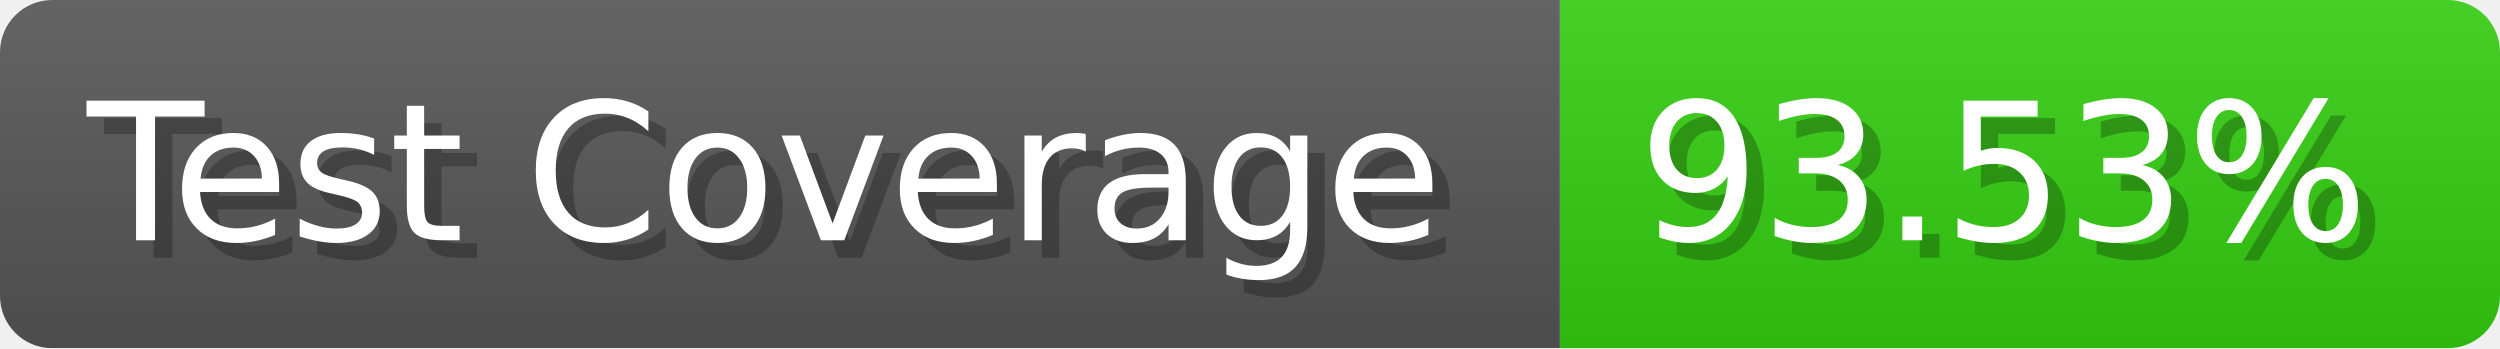
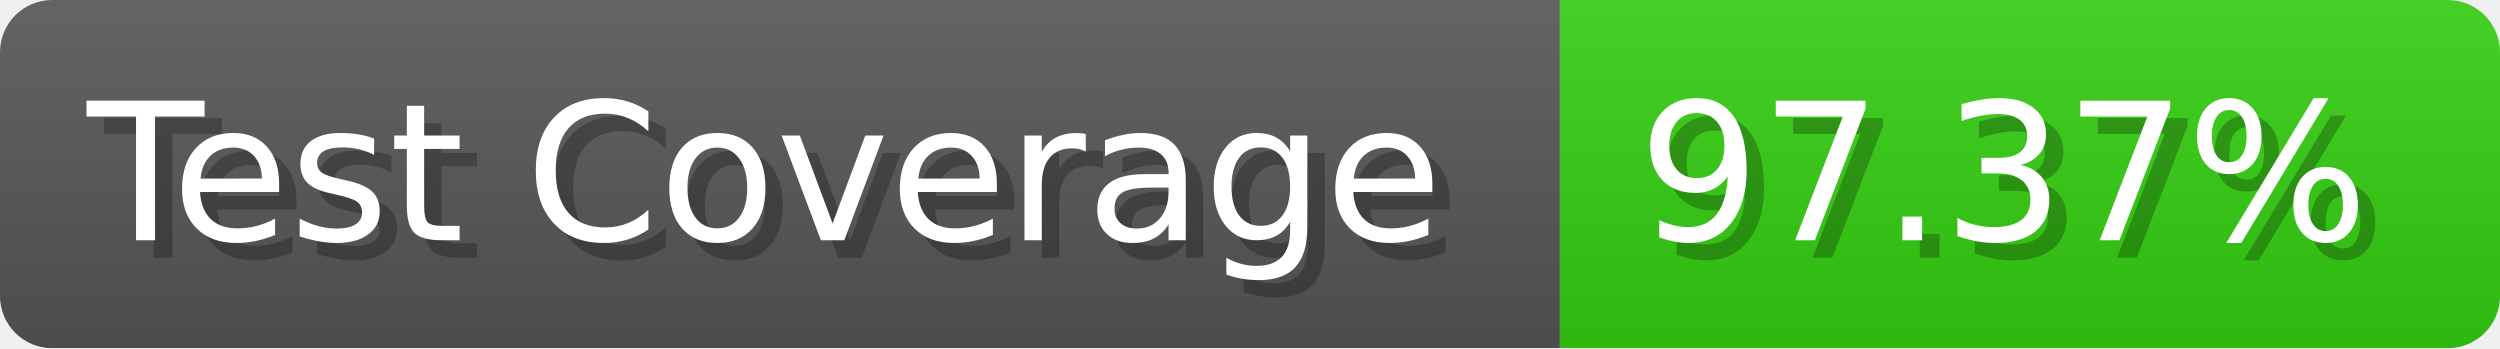
- <svg xmlns="http://www.w3.org/2000/svg" width="143.6" height="20" viewBox="0 0 1436 200" role="img" aria-label="Test Coverage: 93.53%">
+ <svg xmlns="http://www.w3.org/2000/svg" width="143.6" height="20" viewBox="0 0 1436 200" role="img" aria-label="Test Coverage: 97.37%">
  <linearGradient id="a" x2="0" y2="100%">
    <stop offset="0" stop-opacity=".1" stop-color="#EEE" />
    <stop offset="1" stop-opacity=".1" />
  </linearGradient>
  <mask id="m">
    <rect width="1436" height="200" rx="30" fill="#FFF" />
  </mask>
  <g mask="url(#m)">
    <rect width="896" height="200" fill="#555" />
    <rect width="540" height="200" fill="#3C1" x="896" />
    <rect width="1436" height="200" fill="url(#a)" />
  </g>
  <g aria-hidden="true" fill="#fff" text-anchor="start" font-family="Verdana,DejaVu Sans,sans-serif" font-size="110">
    <text x="60" y="148" textLength="796" fill="#000" opacity="0.25">Test Coverage</text>
    <text x="50" y="138" textLength="796">Test Coverage</text>
-     <text x="951" y="148" textLength="440" fill="#000" opacity="0.25">93.53%</text>
-     <text x="941" y="138" textLength="440">93.53%</text>
+     <text x="951" y="148" textLength="440" fill="#000" opacity="0.25">97.37%</text>
+     <text x="941" y="138" textLength="440">97.37%</text>
  </g>
</svg>
